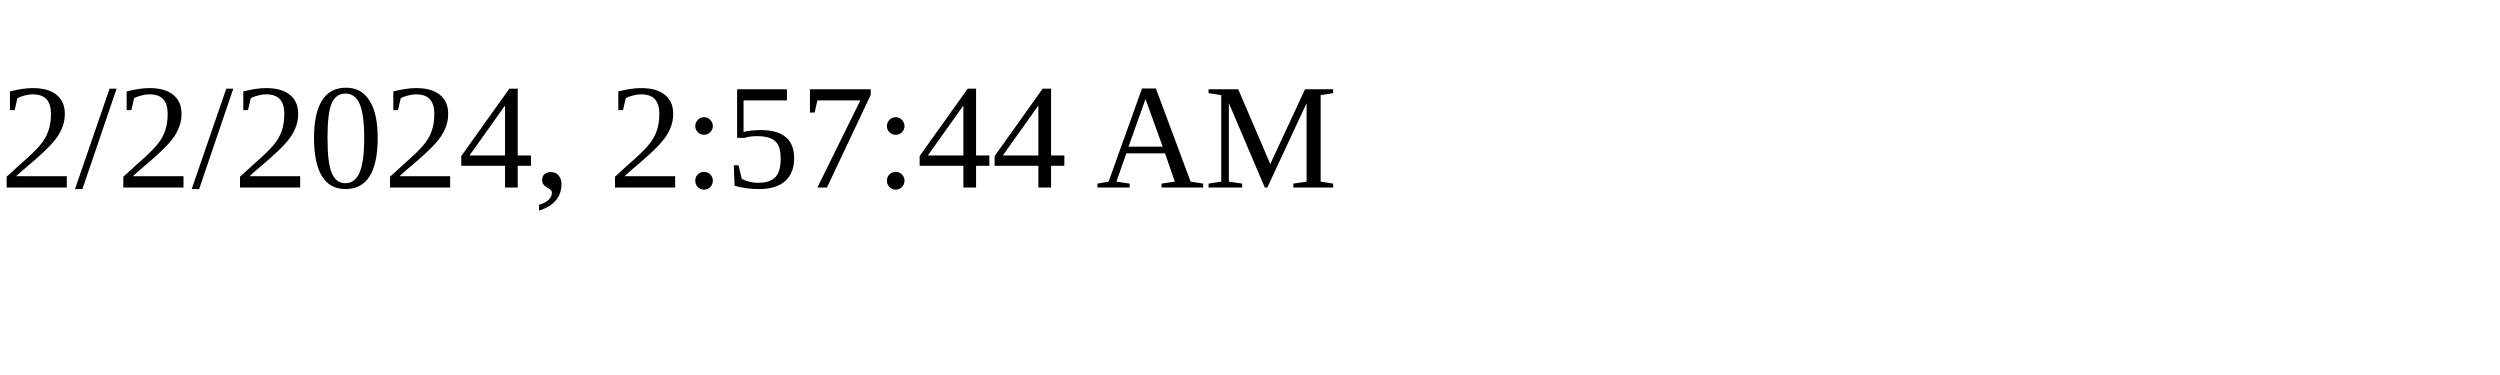
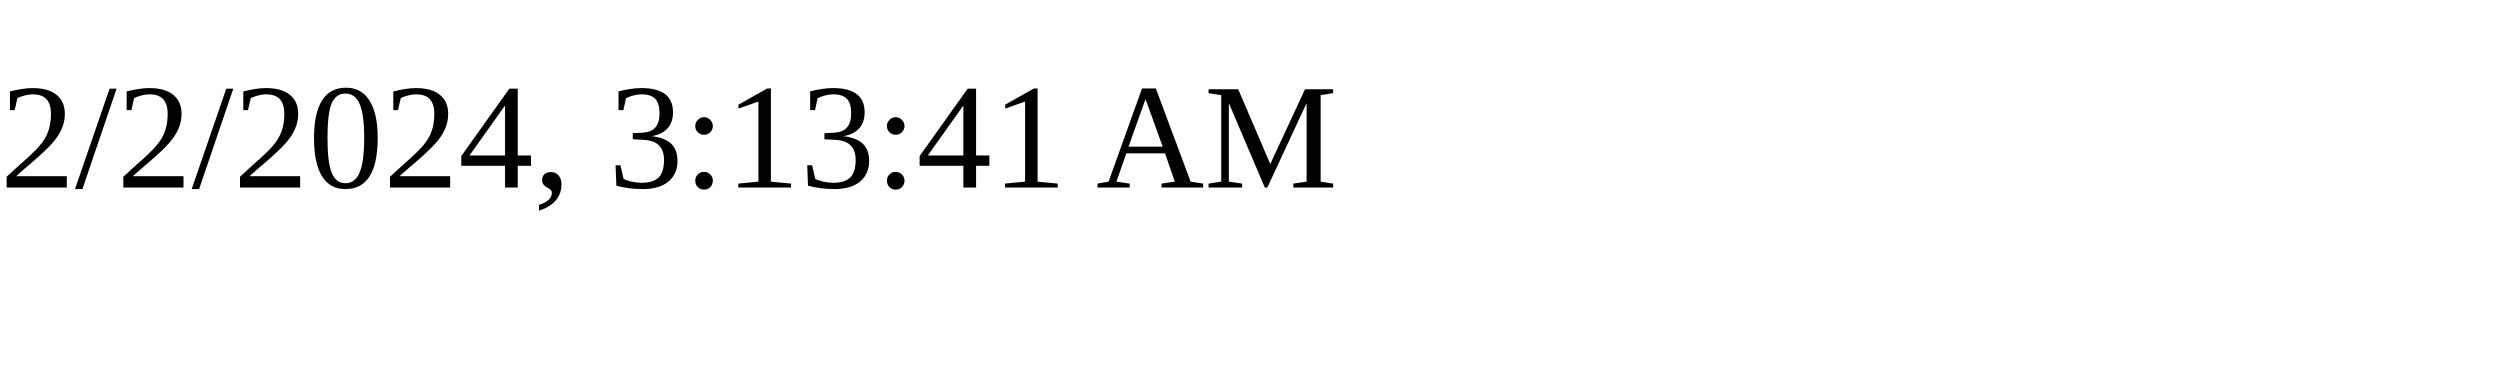
<svg xmlns="http://www.w3.org/2000/svg" height="30" width="200">
-   <text x="0" y="15">2/2/2024, 2:57:44 AM</text>
+   <text x="0" y="15">2/2/2024, 3:13:41 AM</text>
</svg>
